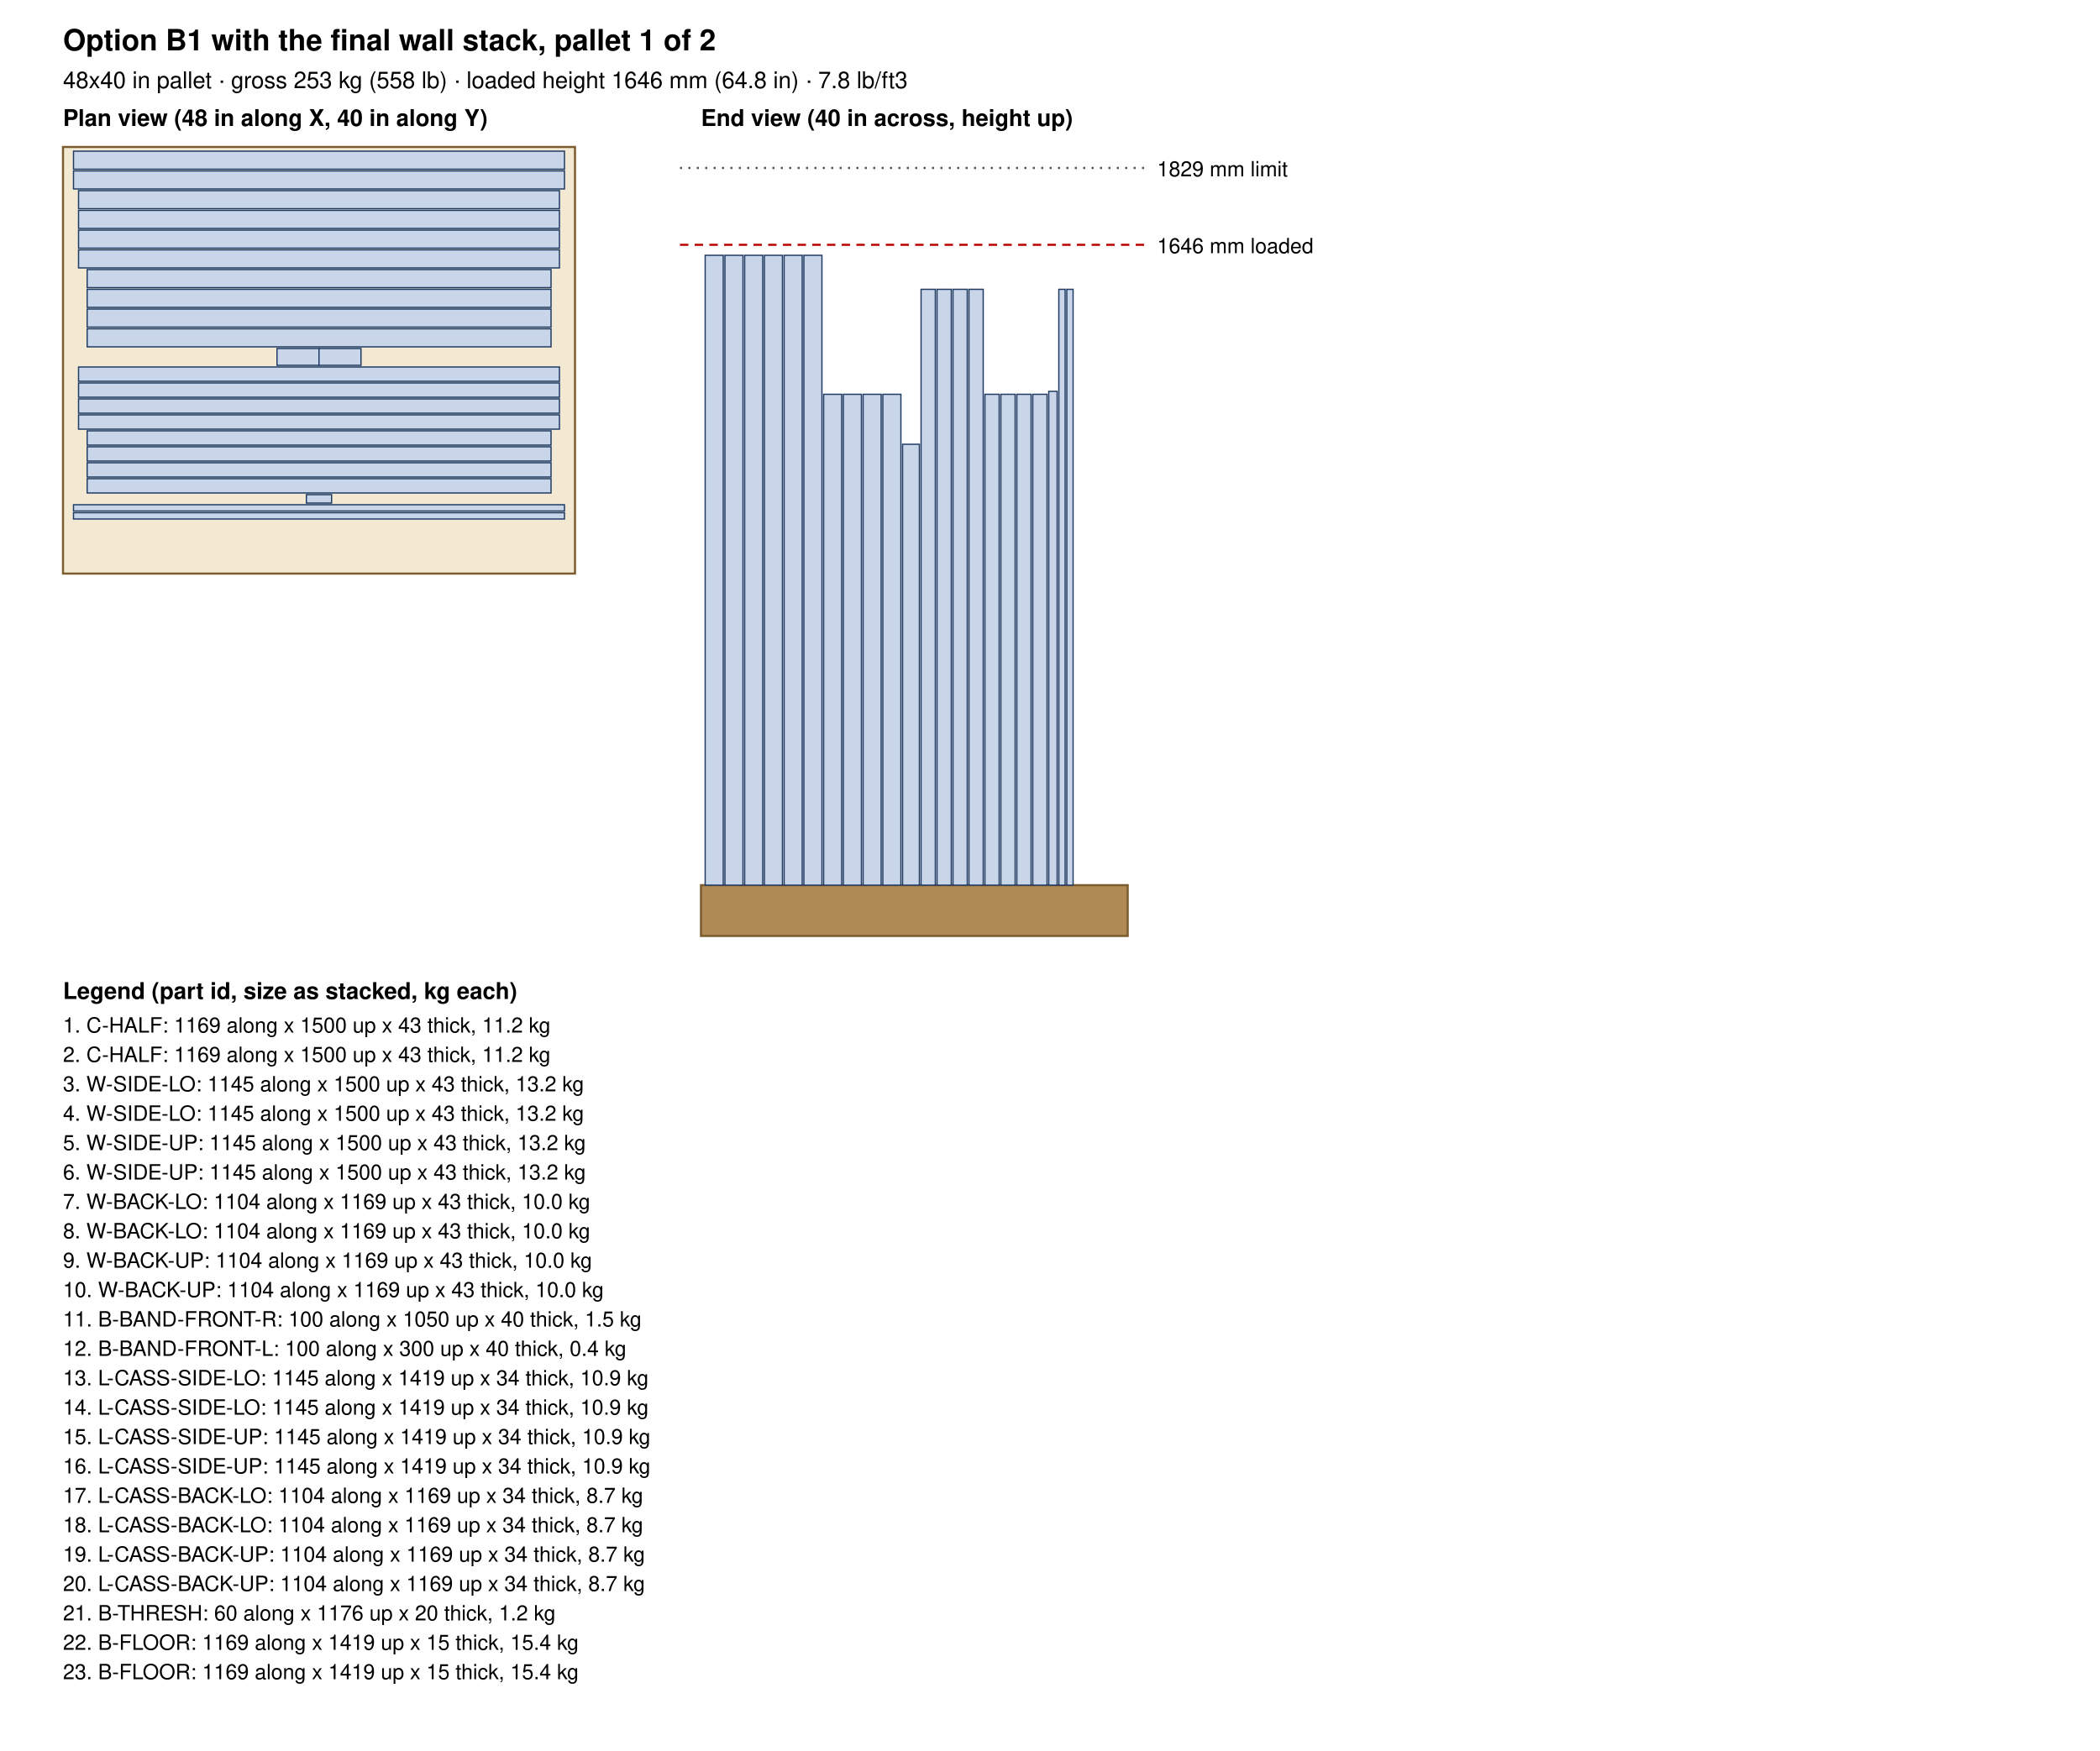
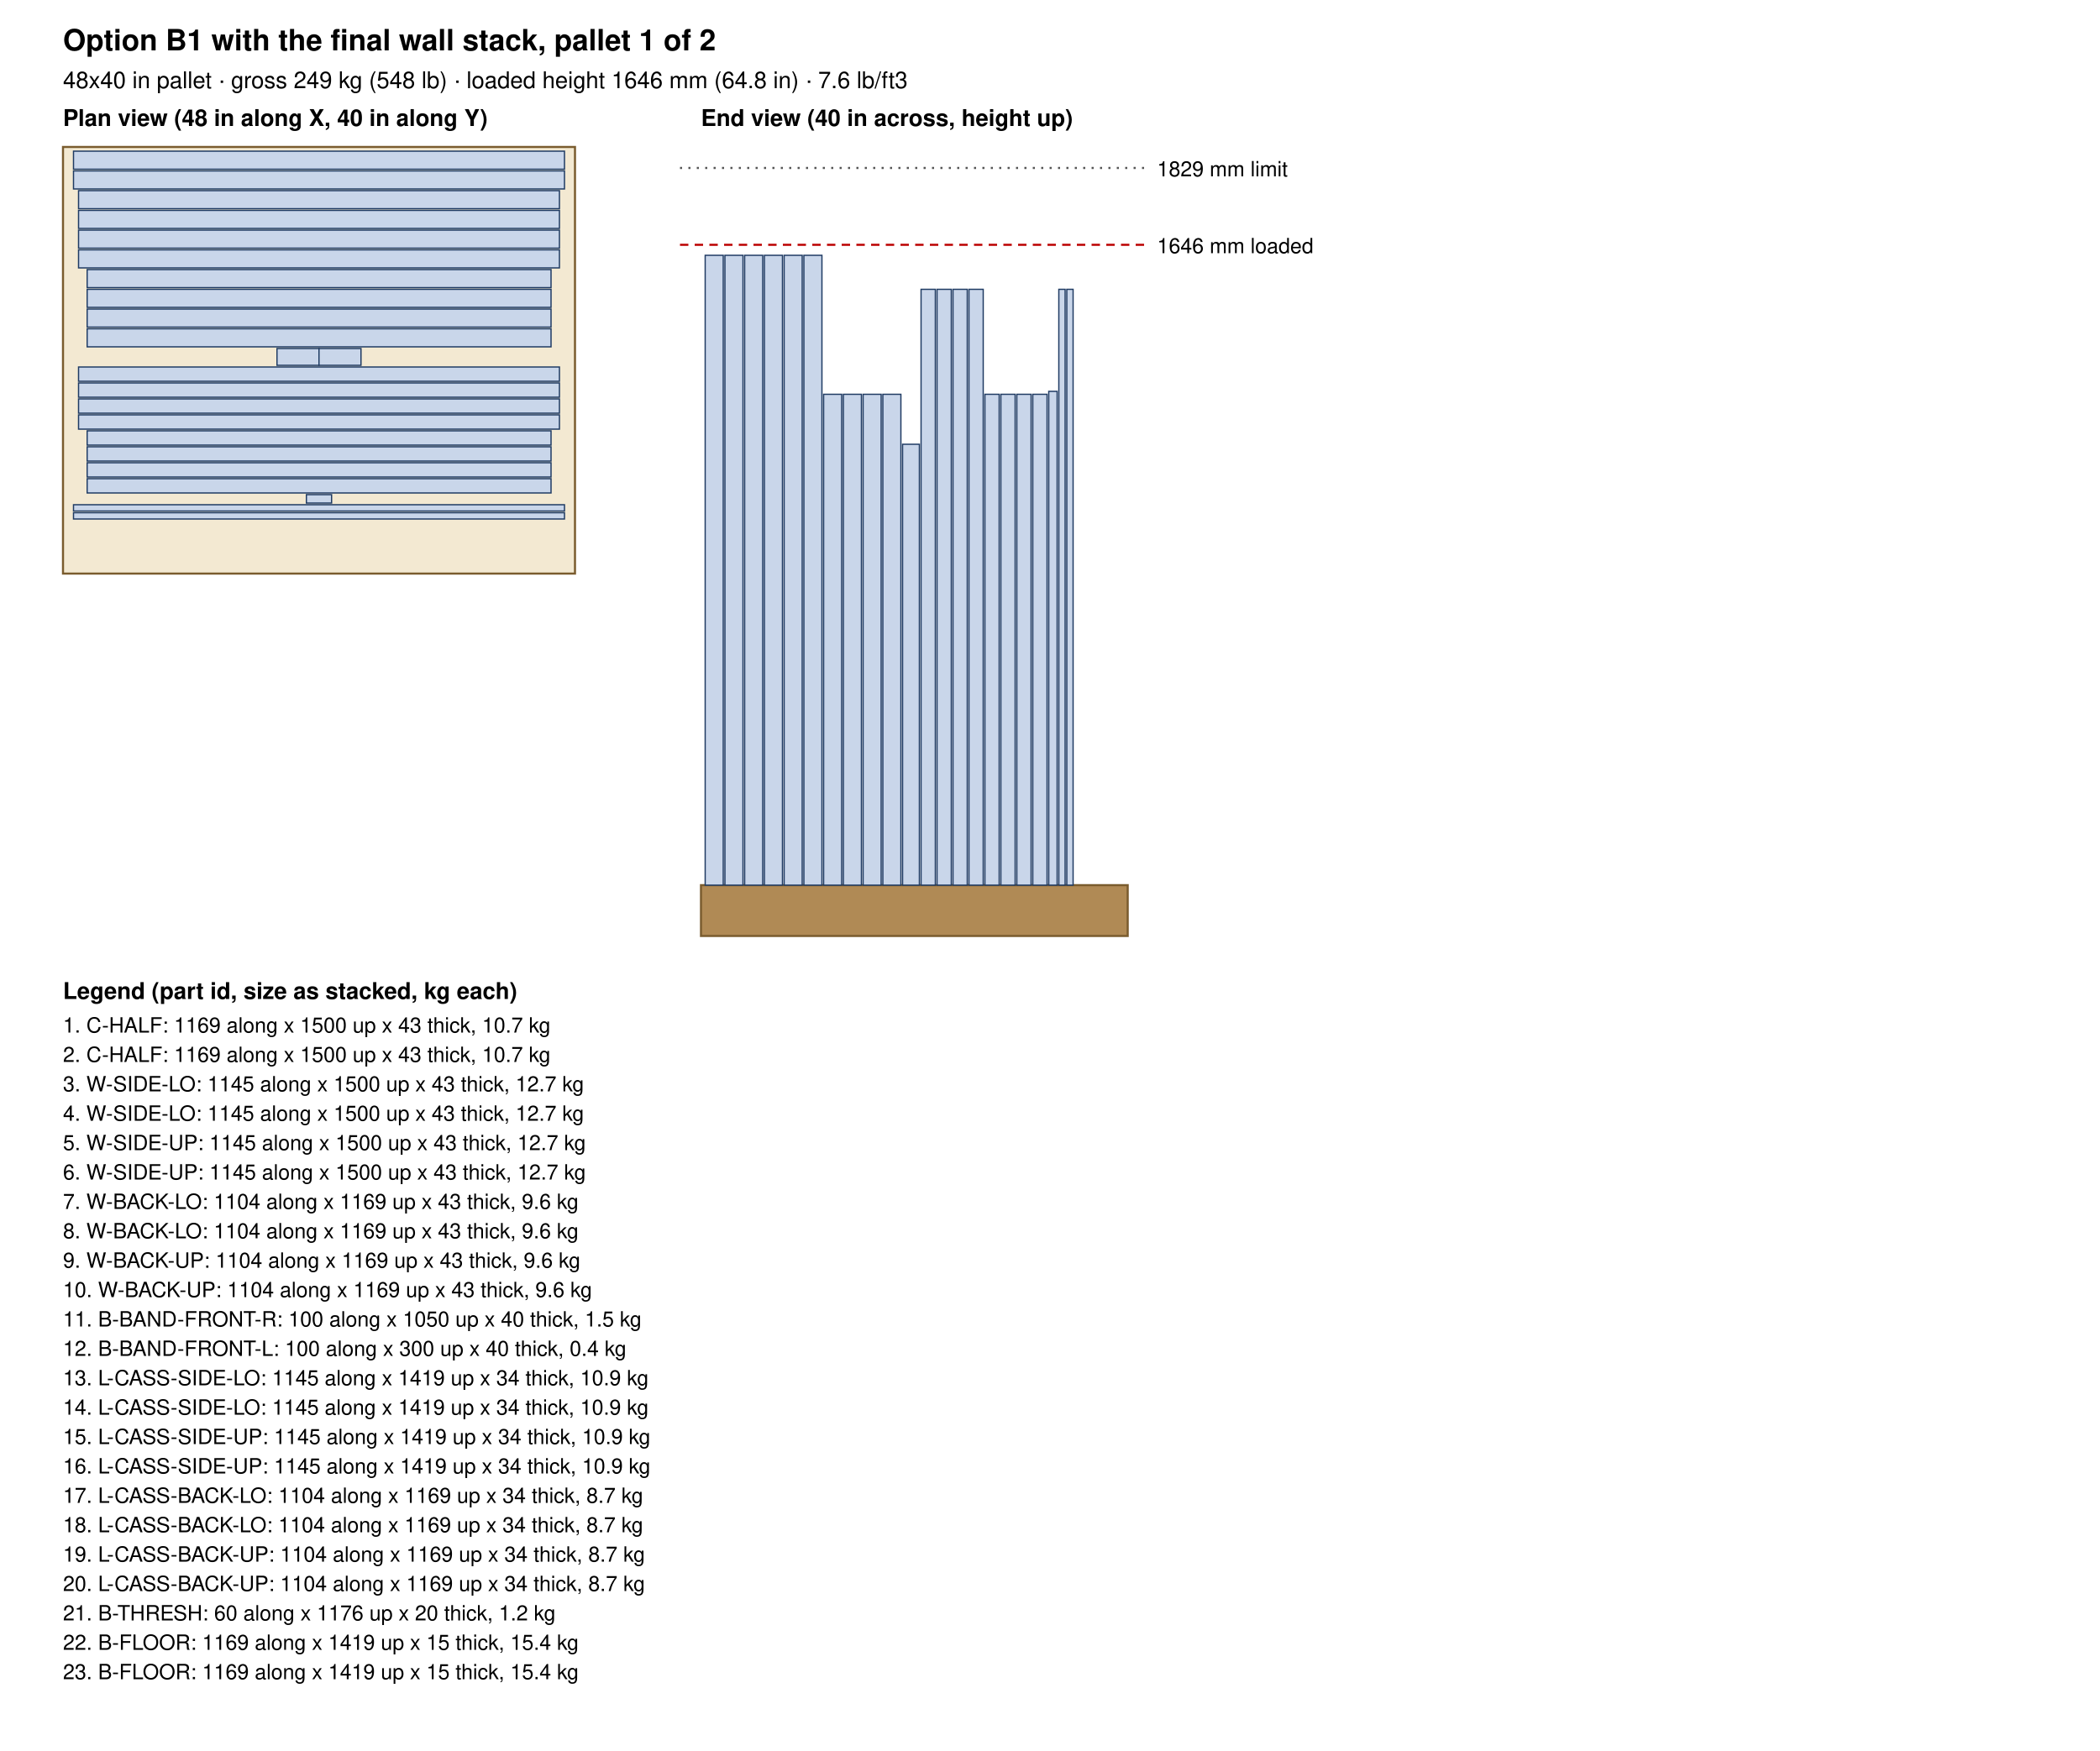
<svg xmlns="http://www.w3.org/2000/svg" width="1000" height="834" viewBox="0 0 1000 834">
  <rect width="100%" height="100%" fill="white" />
  <text x="30.0" y="24.0" font-size="14" text-anchor="start" font-weight="bold" font-family="Helvetica, Arial, sans-serif">Option B1 with the final wall stack, pallet 1 of 2</text>
-   <text x="30.0" y="42.0" font-size="11" text-anchor="start" font-weight="normal" font-family="Helvetica, Arial, sans-serif">48x40 in pallet · gross 253 kg (558 lb) · loaded height 1646 mm (64.8 in) · 7.8 lb/ft3</text>
+   <text x="30.0" y="42.0" font-size="11" text-anchor="start" font-weight="normal" font-family="Helvetica, Arial, sans-serif">48x40 in pallet · gross 249 kg (548 lb) · loaded height 1646 mm (64.8 in) · 7.6 lb/ft3</text>
  <text x="30.0" y="60.0" font-size="11" text-anchor="start" font-weight="bold" font-family="Helvetica, Arial, sans-serif">Plan view (48 in along X, 40 in along Y)</text>
  <rect x="30" y="70" width="243.8" height="203.2" fill="#f3e9d2" stroke="#7a5c2e" />
  <rect x="35.0" y="72.0" width="233.8" height="8.6" fill="#c9d6ea" stroke="#1f3b63" stroke-width="0.6" />
  <rect x="35.0" y="81.4" width="233.8" height="8.6" fill="#c9d6ea" stroke="#1f3b63" stroke-width="0.6" />
  <rect x="37.4" y="90.8" width="229.0" height="8.6" fill="#c9d6ea" stroke="#1f3b63" stroke-width="0.6" />
  <rect x="37.4" y="100.2" width="229.0" height="8.6" fill="#c9d6ea" stroke="#1f3b63" stroke-width="0.6" />
  <rect x="37.4" y="109.6" width="229.0" height="8.6" fill="#c9d6ea" stroke="#1f3b63" stroke-width="0.6" />
  <rect x="37.4" y="119.0" width="229.0" height="8.6" fill="#c9d6ea" stroke="#1f3b63" stroke-width="0.6" />
  <rect x="41.5" y="128.4" width="220.9" height="8.6" fill="#c9d6ea" stroke="#1f3b63" stroke-width="0.6" />
  <rect x="41.5" y="137.8" width="220.9" height="8.6" fill="#c9d6ea" stroke="#1f3b63" stroke-width="0.6" />
  <rect x="41.5" y="147.2" width="220.9" height="8.6" fill="#c9d6ea" stroke="#1f3b63" stroke-width="0.6" />
  <rect x="41.5" y="156.6" width="220.9" height="8.6" fill="#c9d6ea" stroke="#1f3b63" stroke-width="0.6" />
  <rect x="131.9" y="166.0" width="20.0" height="8.0" fill="#c9d6ea" stroke="#1f3b63" stroke-width="0.6" />
  <rect x="151.9" y="166.0" width="20.0" height="8.0" fill="#c9d6ea" stroke="#1f3b63" stroke-width="0.6" />
  <rect x="37.4" y="174.8" width="229.0" height="6.8" fill="#c9d6ea" stroke="#1f3b63" stroke-width="0.6" />
  <rect x="37.4" y="182.4" width="229.0" height="6.8" fill="#c9d6ea" stroke="#1f3b63" stroke-width="0.6" />
  <rect x="37.4" y="190.0" width="229.0" height="6.8" fill="#c9d6ea" stroke="#1f3b63" stroke-width="0.6" />
  <rect x="37.4" y="197.6" width="229.0" height="6.8" fill="#c9d6ea" stroke="#1f3b63" stroke-width="0.6" />
  <rect x="41.5" y="205.2" width="220.9" height="6.8" fill="#c9d6ea" stroke="#1f3b63" stroke-width="0.6" />
  <rect x="41.5" y="212.8" width="220.9" height="6.8" fill="#c9d6ea" stroke="#1f3b63" stroke-width="0.6" />
  <rect x="41.5" y="220.4" width="220.9" height="6.8" fill="#c9d6ea" stroke="#1f3b63" stroke-width="0.6" />
  <rect x="41.5" y="228.0" width="220.9" height="6.8" fill="#c9d6ea" stroke="#1f3b63" stroke-width="0.6" />
  <rect x="145.9" y="235.6" width="12.0" height="4.0" fill="#c9d6ea" stroke="#1f3b63" stroke-width="0.6" />
  <rect x="35.0" y="240.4" width="233.8" height="3.0" fill="#c9d6ea" stroke="#1f3b63" stroke-width="0.6" />
  <rect x="35.0" y="244.2" width="233.8" height="3.0" fill="#c9d6ea" stroke="#1f3b63" stroke-width="0.6" />
  <text x="333.8" y="60.0" font-size="11" text-anchor="start" font-weight="bold" font-family="Helvetica, Arial, sans-serif">End view (40 in across, height up)</text>
  <rect x="333.8" y="421.6" width="203.2" height="24.2" fill="#b08a55" stroke="#7a5c2e" />
  <rect x="335.8" y="121.6" width="8.6" height="300.0" fill="#c9d6ea" stroke="#1f3b63" stroke-width="0.6" />
  <rect x="345.2" y="121.6" width="8.6" height="300.0" fill="#c9d6ea" stroke="#1f3b63" stroke-width="0.6" />
  <rect x="354.6" y="121.6" width="8.6" height="300.0" fill="#c9d6ea" stroke="#1f3b63" stroke-width="0.6" />
  <rect x="364.0" y="121.6" width="8.6" height="300.0" fill="#c9d6ea" stroke="#1f3b63" stroke-width="0.6" />
  <rect x="373.4" y="121.6" width="8.6" height="300.0" fill="#c9d6ea" stroke="#1f3b63" stroke-width="0.6" />
  <rect x="382.8" y="121.6" width="8.6" height="300.0" fill="#c9d6ea" stroke="#1f3b63" stroke-width="0.6" />
  <rect x="392.2" y="187.8" width="8.6" height="233.8" fill="#c9d6ea" stroke="#1f3b63" stroke-width="0.6" />
  <rect x="401.6" y="187.8" width="8.6" height="233.8" fill="#c9d6ea" stroke="#1f3b63" stroke-width="0.6" />
  <rect x="411.0" y="187.8" width="8.6" height="233.8" fill="#c9d6ea" stroke="#1f3b63" stroke-width="0.6" />
  <rect x="420.4" y="187.8" width="8.6" height="233.8" fill="#c9d6ea" stroke="#1f3b63" stroke-width="0.6" />
  <rect x="429.8" y="211.6" width="8.0" height="210.0" fill="#c9d6ea" stroke="#1f3b63" stroke-width="0.6" />
  <rect x="438.6" y="137.8" width="6.8" height="283.8" fill="#c9d6ea" stroke="#1f3b63" stroke-width="0.6" />
  <rect x="446.2" y="137.8" width="6.8" height="283.8" fill="#c9d6ea" stroke="#1f3b63" stroke-width="0.6" />
  <rect x="453.8" y="137.8" width="6.8" height="283.8" fill="#c9d6ea" stroke="#1f3b63" stroke-width="0.6" />
  <rect x="461.4" y="137.8" width="6.8" height="283.8" fill="#c9d6ea" stroke="#1f3b63" stroke-width="0.6" />
  <rect x="469.0" y="187.8" width="6.8" height="233.8" fill="#c9d6ea" stroke="#1f3b63" stroke-width="0.6" />
  <rect x="476.6" y="187.8" width="6.8" height="233.8" fill="#c9d6ea" stroke="#1f3b63" stroke-width="0.6" />
  <rect x="484.2" y="187.8" width="6.8" height="233.8" fill="#c9d6ea" stroke="#1f3b63" stroke-width="0.6" />
  <rect x="491.8" y="187.8" width="6.8" height="233.8" fill="#c9d6ea" stroke="#1f3b63" stroke-width="0.6" />
  <rect x="499.4" y="186.4" width="4.0" height="235.2" fill="#c9d6ea" stroke="#1f3b63" stroke-width="0.6" />
  <rect x="504.2" y="137.8" width="3.0" height="283.8" fill="#c9d6ea" stroke="#1f3b63" stroke-width="0.6" />
  <rect x="508.0" y="137.8" width="3.0" height="283.8" fill="#c9d6ea" stroke="#1f3b63" stroke-width="0.6" />
  <line x1="323.8" y1="116.6" x2="547.0" y2="116.6" stroke="#b00" stroke-dasharray="4 3" />
  <text x="551.0" y="120.6" font-size="10" text-anchor="start" font-weight="normal" font-family="Helvetica, Arial, sans-serif">1646 mm loaded</text>
  <line x1="323.8" y1="80.0" x2="547.0" y2="80.0" stroke="#555" stroke-dasharray="1 3" />
  <text x="551.0" y="84.0" font-size="10" text-anchor="start" font-weight="normal" font-family="Helvetica, Arial, sans-serif">1829 mm limit</text>
  <text x="30.0" y="475.8" font-size="11" text-anchor="start" font-weight="bold" font-family="Helvetica, Arial, sans-serif">Legend (part id, size as stacked, kg each)</text>
-   <text x="30.0" y="491.8" font-size="10" text-anchor="start" font-weight="normal" font-family="Helvetica, Arial, sans-serif">1. C-HALF: 1169 along x 1500 up x 43 thick, 11.2 kg</text>
-   <text x="30.0" y="505.8" font-size="10" text-anchor="start" font-weight="normal" font-family="Helvetica, Arial, sans-serif">2. C-HALF: 1169 along x 1500 up x 43 thick, 11.2 kg</text>
-   <text x="30.0" y="519.8" font-size="10" text-anchor="start" font-weight="normal" font-family="Helvetica, Arial, sans-serif">3. W-SIDE-LO: 1145 along x 1500 up x 43 thick, 13.2 kg</text>
-   <text x="30.0" y="533.8" font-size="10" text-anchor="start" font-weight="normal" font-family="Helvetica, Arial, sans-serif">4. W-SIDE-LO: 1145 along x 1500 up x 43 thick, 13.2 kg</text>
-   <text x="30.0" y="547.8" font-size="10" text-anchor="start" font-weight="normal" font-family="Helvetica, Arial, sans-serif">5. W-SIDE-UP: 1145 along x 1500 up x 43 thick, 13.2 kg</text>
-   <text x="30.0" y="561.8" font-size="10" text-anchor="start" font-weight="normal" font-family="Helvetica, Arial, sans-serif">6. W-SIDE-UP: 1145 along x 1500 up x 43 thick, 13.2 kg</text>
-   <text x="30.0" y="575.8" font-size="10" text-anchor="start" font-weight="normal" font-family="Helvetica, Arial, sans-serif">7. W-BACK-LO: 1104 along x 1169 up x 43 thick, 10.0 kg</text>
-   <text x="30.0" y="589.8" font-size="10" text-anchor="start" font-weight="normal" font-family="Helvetica, Arial, sans-serif">8. W-BACK-LO: 1104 along x 1169 up x 43 thick, 10.0 kg</text>
-   <text x="30.0" y="603.8" font-size="10" text-anchor="start" font-weight="normal" font-family="Helvetica, Arial, sans-serif">9. W-BACK-UP: 1104 along x 1169 up x 43 thick, 10.0 kg</text>
-   <text x="30.0" y="617.8" font-size="10" text-anchor="start" font-weight="normal" font-family="Helvetica, Arial, sans-serif">10. W-BACK-UP: 1104 along x 1169 up x 43 thick, 10.0 kg</text>
+   <text x="30.0" y="491.8" font-size="10" text-anchor="start" font-weight="normal" font-family="Helvetica, Arial, sans-serif">1. C-HALF: 1169 along x 1500 up x 43 thick, 10.7 kg</text>
+   <text x="30.0" y="505.8" font-size="10" text-anchor="start" font-weight="normal" font-family="Helvetica, Arial, sans-serif">2. C-HALF: 1169 along x 1500 up x 43 thick, 10.7 kg</text>
+   <text x="30.0" y="519.8" font-size="10" text-anchor="start" font-weight="normal" font-family="Helvetica, Arial, sans-serif">3. W-SIDE-LO: 1145 along x 1500 up x 43 thick, 12.7 kg</text>
+   <text x="30.0" y="533.8" font-size="10" text-anchor="start" font-weight="normal" font-family="Helvetica, Arial, sans-serif">4. W-SIDE-LO: 1145 along x 1500 up x 43 thick, 12.7 kg</text>
+   <text x="30.0" y="547.8" font-size="10" text-anchor="start" font-weight="normal" font-family="Helvetica, Arial, sans-serif">5. W-SIDE-UP: 1145 along x 1500 up x 43 thick, 12.7 kg</text>
+   <text x="30.0" y="561.8" font-size="10" text-anchor="start" font-weight="normal" font-family="Helvetica, Arial, sans-serif">6. W-SIDE-UP: 1145 along x 1500 up x 43 thick, 12.7 kg</text>
+   <text x="30.0" y="575.8" font-size="10" text-anchor="start" font-weight="normal" font-family="Helvetica, Arial, sans-serif">7. W-BACK-LO: 1104 along x 1169 up x 43 thick, 9.6 kg</text>
+   <text x="30.0" y="589.8" font-size="10" text-anchor="start" font-weight="normal" font-family="Helvetica, Arial, sans-serif">8. W-BACK-LO: 1104 along x 1169 up x 43 thick, 9.6 kg</text>
+   <text x="30.0" y="603.8" font-size="10" text-anchor="start" font-weight="normal" font-family="Helvetica, Arial, sans-serif">9. W-BACK-UP: 1104 along x 1169 up x 43 thick, 9.6 kg</text>
+   <text x="30.0" y="617.8" font-size="10" text-anchor="start" font-weight="normal" font-family="Helvetica, Arial, sans-serif">10. W-BACK-UP: 1104 along x 1169 up x 43 thick, 9.6 kg</text>
  <text x="30.0" y="631.8" font-size="10" text-anchor="start" font-weight="normal" font-family="Helvetica, Arial, sans-serif">11. B-BAND-FRONT-R: 100 along x 1050 up x 40 thick, 1.5 kg</text>
  <text x="30.0" y="645.8" font-size="10" text-anchor="start" font-weight="normal" font-family="Helvetica, Arial, sans-serif">12. B-BAND-FRONT-L: 100 along x 300 up x 40 thick, 0.4 kg</text>
  <text x="30.0" y="659.8" font-size="10" text-anchor="start" font-weight="normal" font-family="Helvetica, Arial, sans-serif">13. L-CASS-SIDE-LO: 1145 along x 1419 up x 34 thick, 10.9 kg</text>
  <text x="30.0" y="673.8" font-size="10" text-anchor="start" font-weight="normal" font-family="Helvetica, Arial, sans-serif">14. L-CASS-SIDE-LO: 1145 along x 1419 up x 34 thick, 10.9 kg</text>
  <text x="30.0" y="687.8" font-size="10" text-anchor="start" font-weight="normal" font-family="Helvetica, Arial, sans-serif">15. L-CASS-SIDE-UP: 1145 along x 1419 up x 34 thick, 10.9 kg</text>
  <text x="30.0" y="701.8" font-size="10" text-anchor="start" font-weight="normal" font-family="Helvetica, Arial, sans-serif">16. L-CASS-SIDE-UP: 1145 along x 1419 up x 34 thick, 10.9 kg</text>
  <text x="30.0" y="715.8" font-size="10" text-anchor="start" font-weight="normal" font-family="Helvetica, Arial, sans-serif">17. L-CASS-BACK-LO: 1104 along x 1169 up x 34 thick, 8.7 kg</text>
  <text x="30.0" y="729.8" font-size="10" text-anchor="start" font-weight="normal" font-family="Helvetica, Arial, sans-serif">18. L-CASS-BACK-LO: 1104 along x 1169 up x 34 thick, 8.7 kg</text>
  <text x="30.0" y="743.8" font-size="10" text-anchor="start" font-weight="normal" font-family="Helvetica, Arial, sans-serif">19. L-CASS-BACK-UP: 1104 along x 1169 up x 34 thick, 8.7 kg</text>
  <text x="30.0" y="757.8" font-size="10" text-anchor="start" font-weight="normal" font-family="Helvetica, Arial, sans-serif">20. L-CASS-BACK-UP: 1104 along x 1169 up x 34 thick, 8.7 kg</text>
  <text x="30.0" y="771.8" font-size="10" text-anchor="start" font-weight="normal" font-family="Helvetica, Arial, sans-serif">21. B-THRESH: 60 along x 1176 up x 20 thick, 1.2 kg</text>
  <text x="30.0" y="785.8" font-size="10" text-anchor="start" font-weight="normal" font-family="Helvetica, Arial, sans-serif">22. B-FLOOR: 1169 along x 1419 up x 15 thick, 15.4 kg</text>
  <text x="30.0" y="799.8" font-size="10" text-anchor="start" font-weight="normal" font-family="Helvetica, Arial, sans-serif">23. B-FLOOR: 1169 along x 1419 up x 15 thick, 15.4 kg</text>
</svg>
